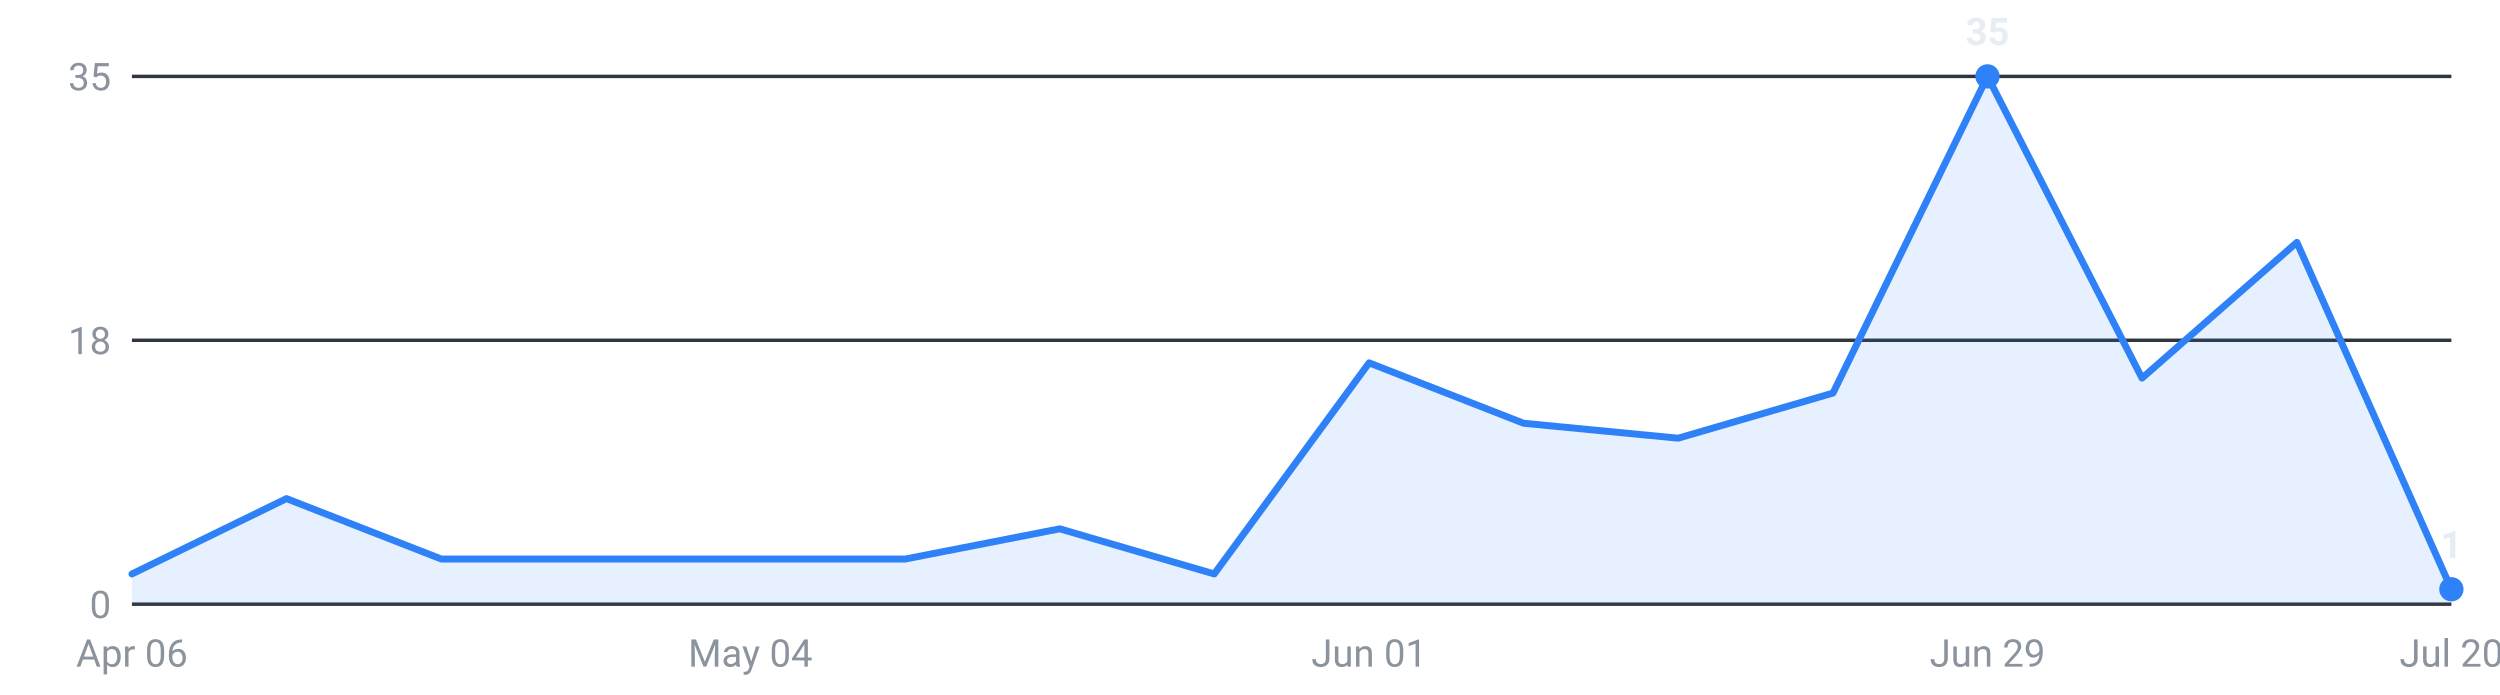
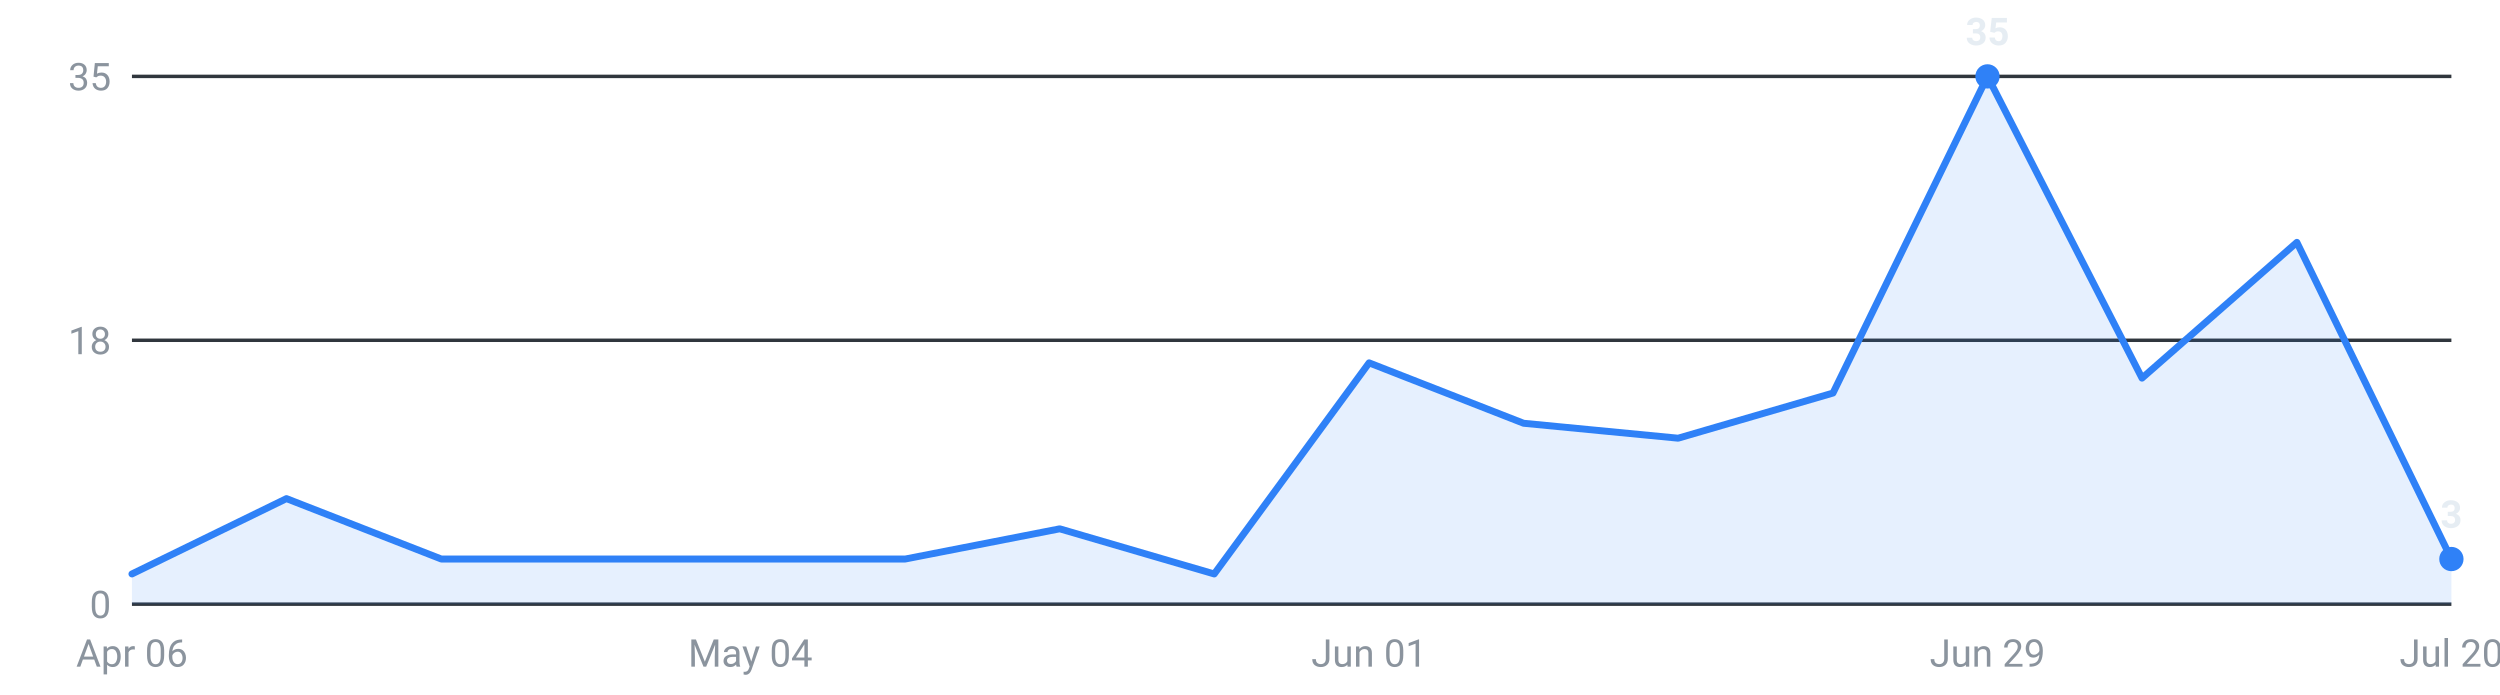
<svg xmlns="http://www.w3.org/2000/svg" viewBox="0 0 720 200" width="720" height="200" role="img" aria-label="Internships posted per week, last 16 weeks">
  <g font-family="-apple-system,Segoe UI,Roboto,sans-serif" font-size="11">
    <line x1="38" y1="174.0" x2="706" y2="174.0" stroke="#30363d" stroke-width="1" />
    <text x="32" y="178.0" text-anchor="end" fill="#8b949e">0</text>
    <line x1="38" y1="98.0" x2="706" y2="98.0" stroke="#30363d" stroke-width="1" />
    <text x="32" y="102.0" text-anchor="end" fill="#8b949e">18</text>
    <line x1="38" y1="22.0" x2="706" y2="22.0" stroke="#30363d" stroke-width="1" />
    <text x="32" y="26.0" text-anchor="end" fill="#8b949e">35</text>
-     <path d="M38.0,174 L38.0,165.3 L82.5,143.6 L127.1,161.0 L171.6,161.0 L216.1,161.0 L260.7,161.0 L305.2,152.3 L349.7,165.3 L394.3,104.5 L438.8,121.9 L483.3,126.2 L527.9,113.2 L572.4,22.0 L616.9,108.9 L661.5,69.8 L706.0,169.7 L706.0,174 Z" fill="#2f81f7" fill-opacity="0.12" />
-     <polyline points="38.0,165.3 82.5,143.6 127.1,161.0 171.6,161.0 216.1,161.0 260.7,161.0 305.2,152.3 349.7,165.3 394.3,104.5 438.8,121.9 483.3,126.2 527.9,113.2 572.4,22.0 616.9,108.9 661.5,69.8 706.0,169.7" fill="none" stroke="#2f81f7" stroke-width="2" stroke-linejoin="round" stroke-linecap="round" />
+     <path d="M38.0,174 L38.0,165.3 L82.5,143.6 L127.1,161.0 L171.6,161.0 L216.1,161.0 L260.7,161.0 L305.2,152.3 L349.7,165.3 L394.3,104.5 L438.8,121.9 L483.3,126.2 L527.9,113.2 L572.4,22.0 L616.9,108.9 L661.5,69.8 L706.0,161.0 L706.0,174 Z" fill="#2f81f7" fill-opacity="0.12" />
+     <polyline points="38.0,165.3 82.5,143.6 127.1,161.0 171.6,161.0 216.1,161.0 260.7,161.0 305.2,152.3 349.7,165.3 394.3,104.5 438.8,121.9 483.3,126.2 527.9,113.2 572.4,22.0 616.9,108.9 661.5,69.8 706.0,161.0" fill="none" stroke="#2f81f7" stroke-width="2" stroke-linejoin="round" stroke-linecap="round" />
    <circle cx="572.4" cy="22.0" r="3.5" fill="#2f81f7" />
    <text x="572.4" y="13.0" text-anchor="middle" fill="#e6edf3" font-weight="600">35</text>
-     <circle cx="706.0" cy="169.7" r="3.5" fill="#2f81f7" />
-     <text x="706.0" y="160.7" text-anchor="middle" fill="#e6edf3" font-weight="600">1</text>
+     <circle cx="706.0" cy="161.0" r="3.5" fill="#2f81f7" />
+     <text x="706.0" y="152.0" text-anchor="middle" fill="#e6edf3" font-weight="600">3</text>
    <text x="38.0" y="192" text-anchor="middle" fill="#8b949e">Apr 06</text>
    <text x="216.1" y="192" text-anchor="middle" fill="#8b949e">May 04</text>
    <text x="394.3" y="192" text-anchor="middle" fill="#8b949e">Jun 01</text>
    <text x="572.4" y="192" text-anchor="middle" fill="#8b949e">Jun 29</text>
    <text x="706.0" y="192" text-anchor="middle" fill="#8b949e">Jul 20</text>
  </g>
</svg>
